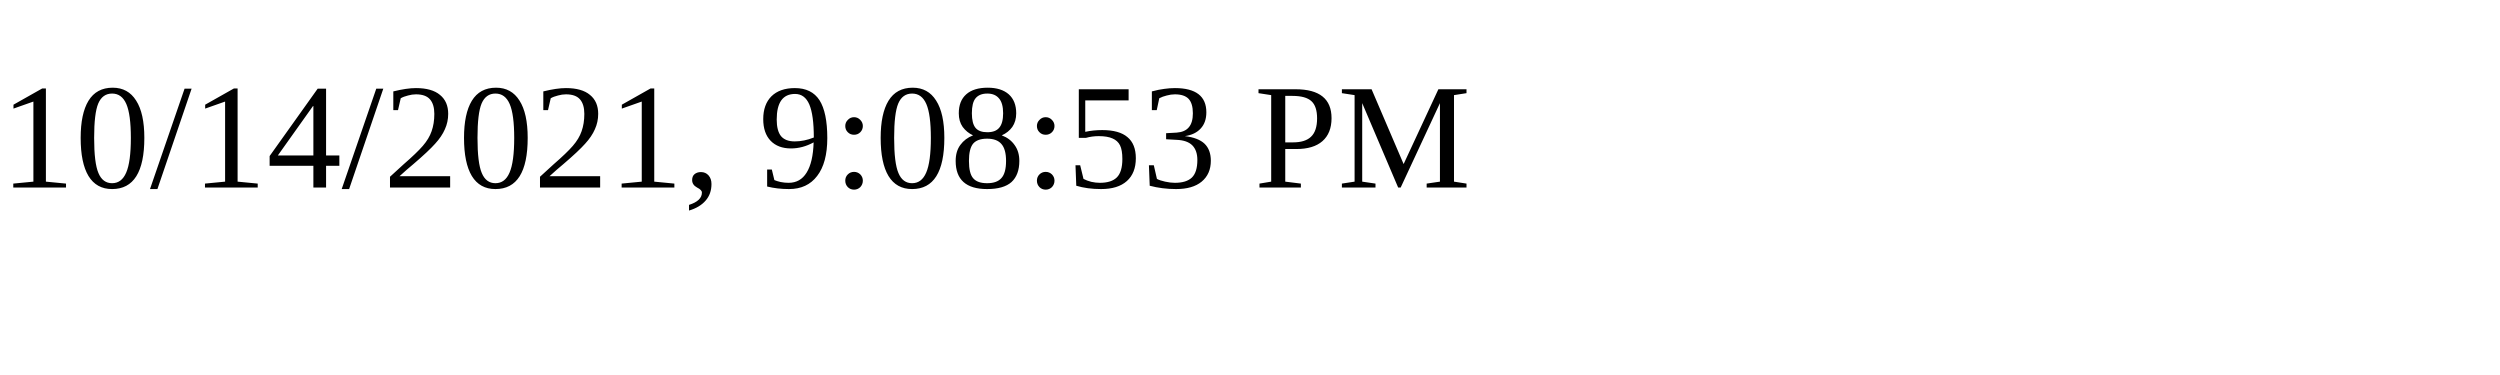
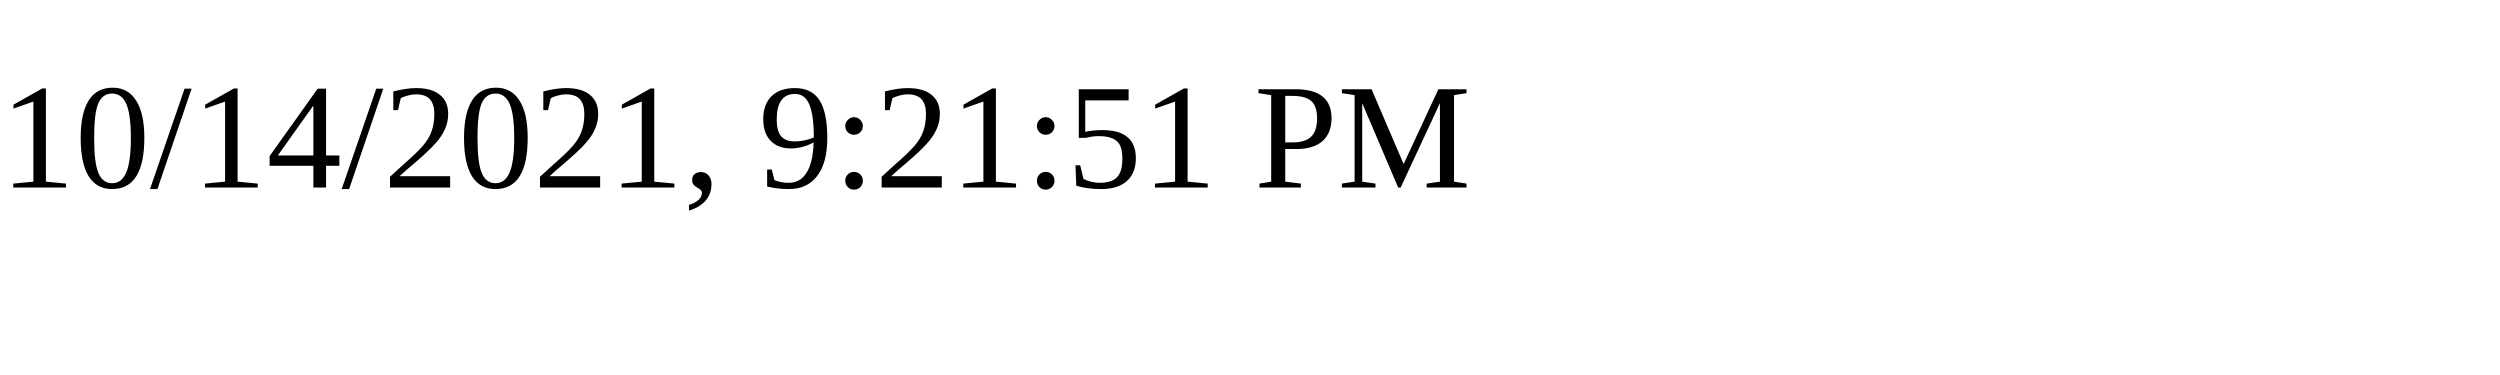
<svg xmlns="http://www.w3.org/2000/svg" height="30" width="200">
-   <text x="0" y="15">10/14/2021, 9:08:53 PM</text>
+   <text x="0" y="15">10/14/2021, 9:21:51 PM</text>
</svg>
